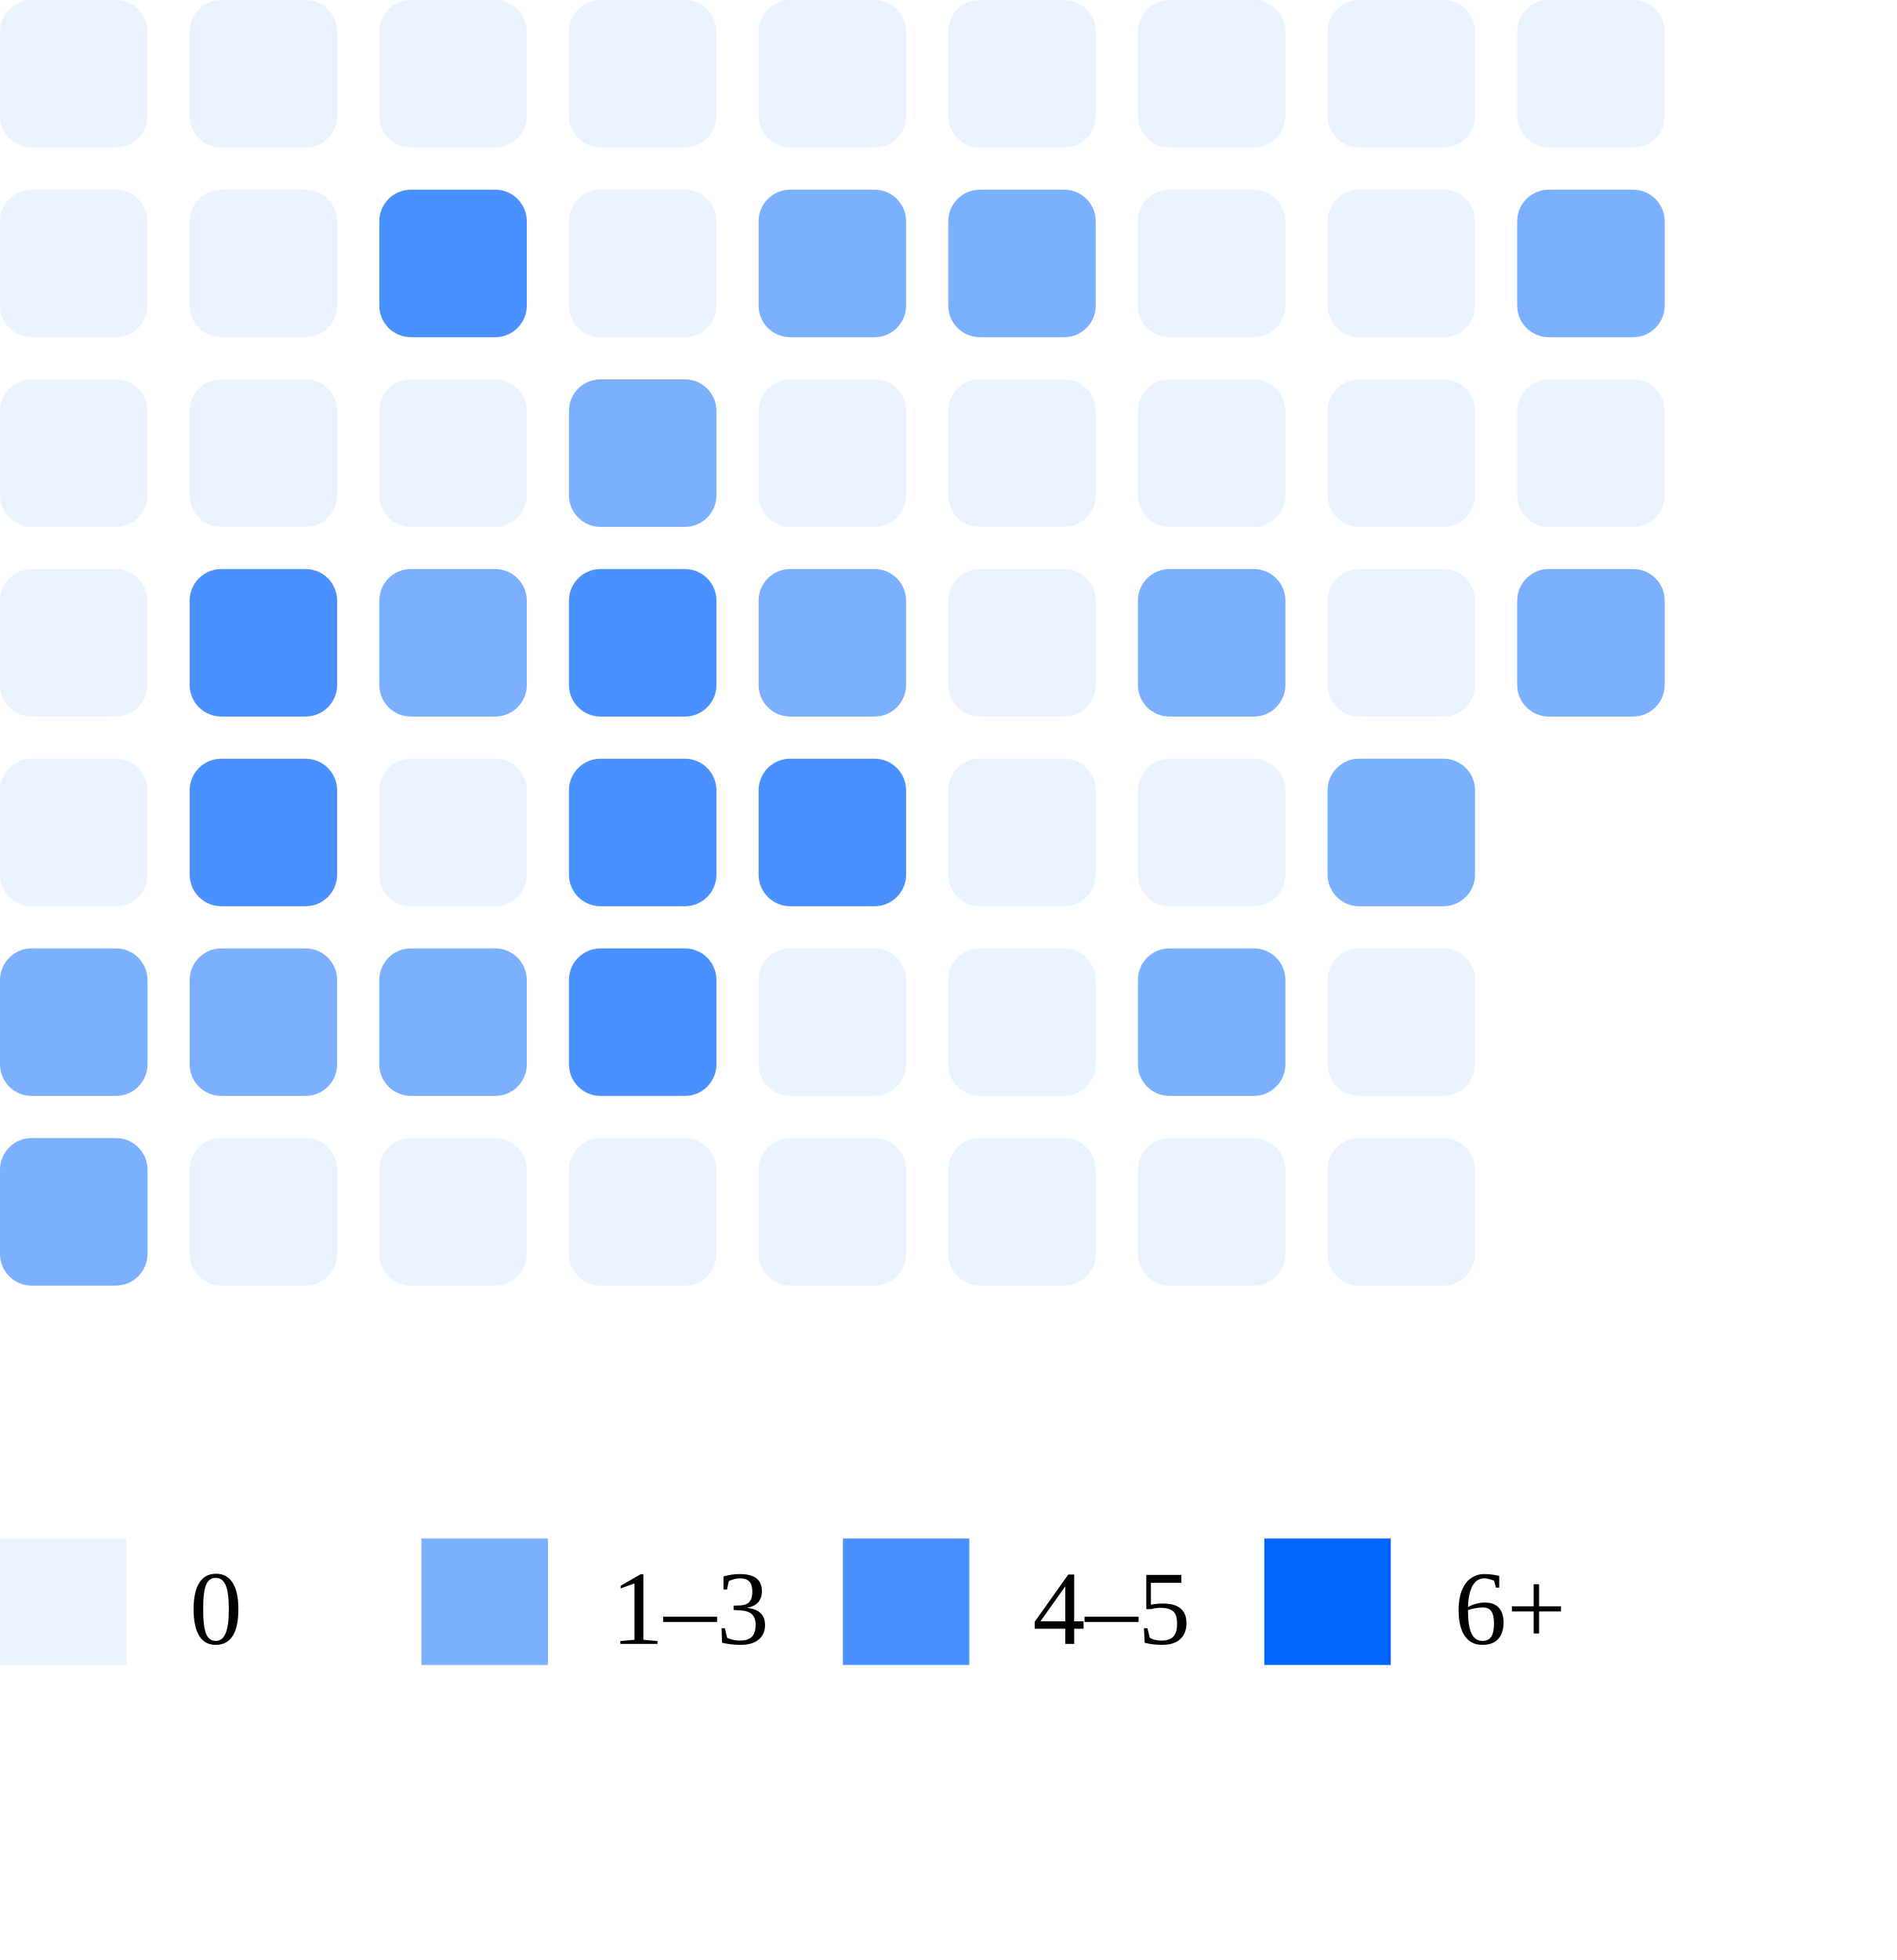
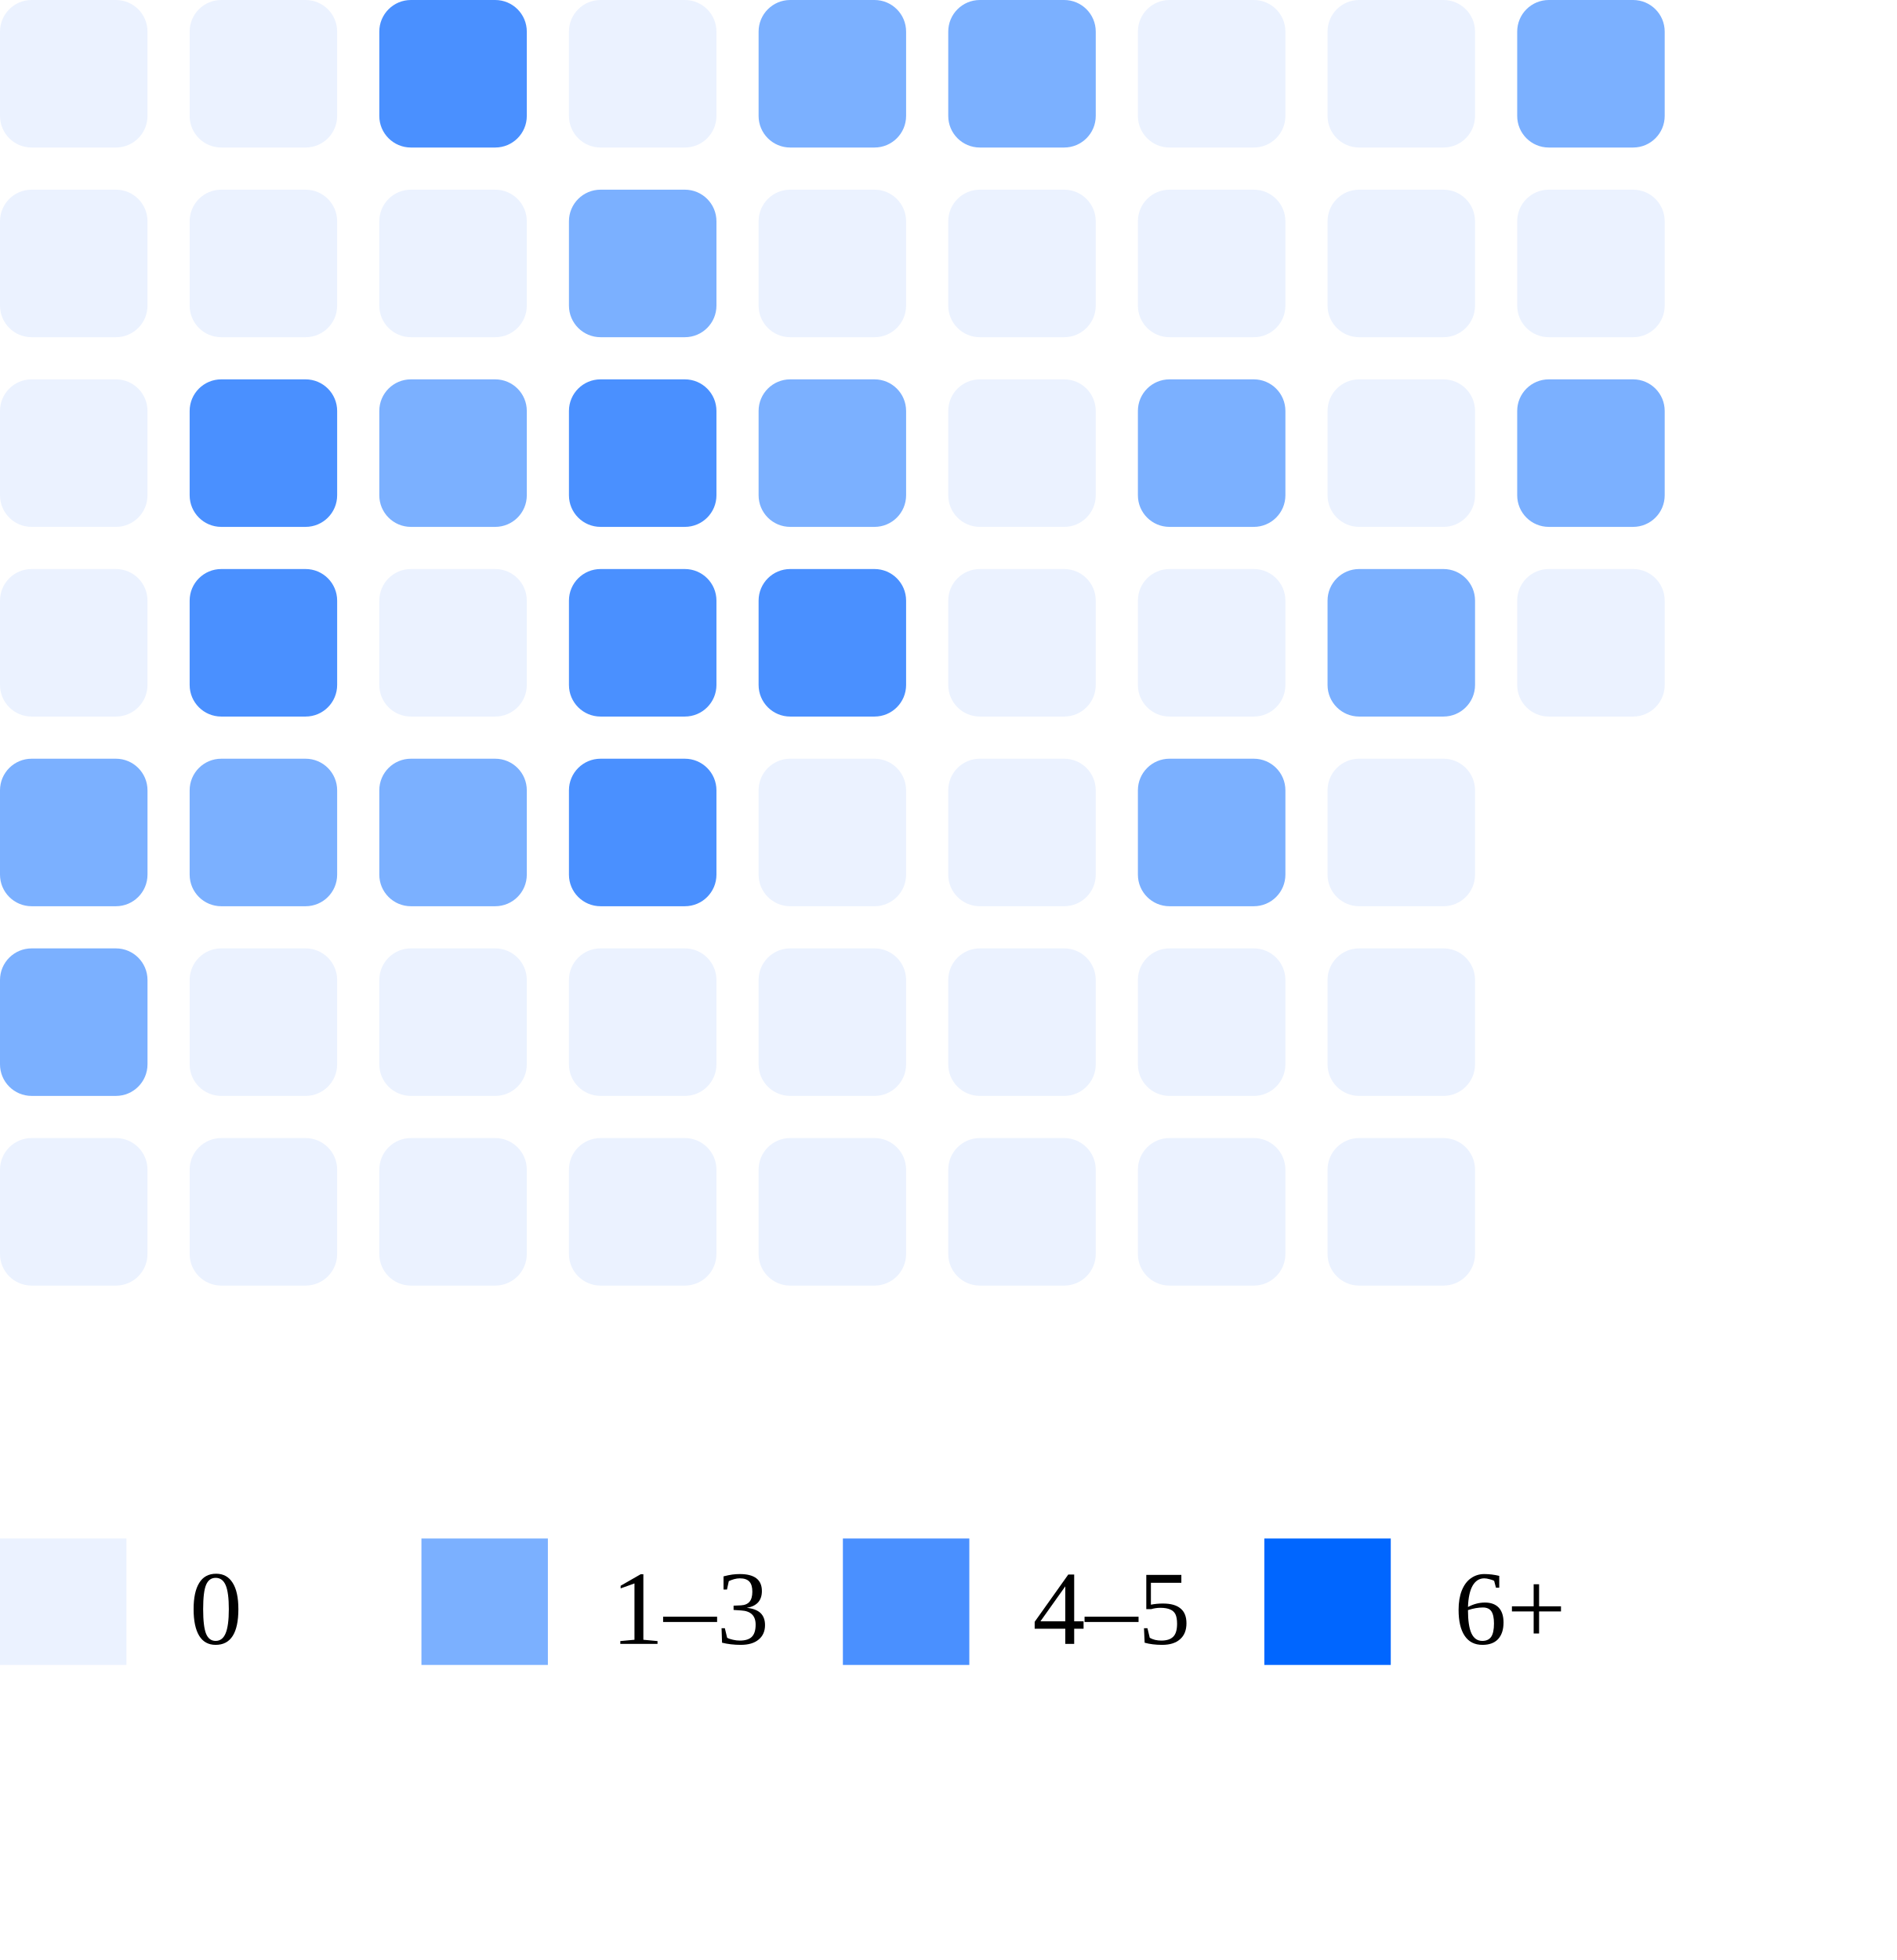
<svg xmlns="http://www.w3.org/2000/svg" width="180" height="186">
  <rect x="0" y="0" width="14" height="14" rx="3" fill="#ebf2ff" />
  <rect x="0" y="18" width="14" height="14" rx="3" fill="#ebf2ff" />
  <rect x="0" y="36" width="14" height="14" rx="3" fill="#ebf2ff" />
  <rect x="0" y="54" width="14" height="14" rx="3" fill="#ebf2ff" />
-   <rect x="0" y="72" width="14" height="14" rx="3" fill="#ebf2ff" />
+   <rect x="0" y="72" width="14" height="14" rx="3" fill="#7bb0ff" />
  <rect x="0" y="90" width="14" height="14" rx="3" fill="#7bb0ff" />
-   <rect x="0" y="108" width="14" height="14" rx="3" fill="#7bb0ff" />
+   <rect x="0" y="108" width="14" height="14" rx="3" fill="#ebf2ff" />
  <rect x="18" y="0" width="14" height="14" rx="3" fill="#ebf2ff" />
  <rect x="18" y="18" width="14" height="14" rx="3" fill="#ebf2ff" />
-   <rect x="18" y="36" width="14" height="14" rx="3" fill="#ebf2ff" />
+   <rect x="18" y="36" width="14" height="14" rx="3" fill="#4a90ff" />
  <rect x="18" y="54" width="14" height="14" rx="3" fill="#4a90ff" />
-   <rect x="18" y="72" width="14" height="14" rx="3" fill="#4a90ff" />
-   <rect x="18" y="90" width="14" height="14" rx="3" fill="#7bb0ff" />
+   <rect x="18" y="72" width="14" height="14" rx="3" fill="#7bb0ff" />
+   <rect x="18" y="90" width="14" height="14" rx="3" fill="#ebf2ff" />
  <rect x="18" y="108" width="14" height="14" rx="3" fill="#ebf2ff" />
-   <rect x="36" y="0" width="14" height="14" rx="3" fill="#ebf2ff" />
-   <rect x="36" y="18" width="14" height="14" rx="3" fill="#4a90ff" />
-   <rect x="36" y="36" width="14" height="14" rx="3" fill="#ebf2ff" />
-   <rect x="36" y="54" width="14" height="14" rx="3" fill="#7bb0ff" />
-   <rect x="36" y="72" width="14" height="14" rx="3" fill="#ebf2ff" />
-   <rect x="36" y="90" width="14" height="14" rx="3" fill="#7bb0ff" />
+   <rect x="36" y="0" width="14" height="14" rx="3" fill="#4a90ff" />
+   <rect x="36" y="18" width="14" height="14" rx="3" fill="#ebf2ff" />
+   <rect x="36" y="36" width="14" height="14" rx="3" fill="#7bb0ff" />
+   <rect x="36" y="54" width="14" height="14" rx="3" fill="#ebf2ff" />
+   <rect x="36" y="72" width="14" height="14" rx="3" fill="#7bb0ff" />
+   <rect x="36" y="90" width="14" height="14" rx="3" fill="#ebf2ff" />
  <rect x="36" y="108" width="14" height="14" rx="3" fill="#ebf2ff" />
  <rect x="54" y="0" width="14" height="14" rx="3" fill="#ebf2ff" />
-   <rect x="54" y="18" width="14" height="14" rx="3" fill="#ebf2ff" />
-   <rect x="54" y="36" width="14" height="14" rx="3" fill="#7bb0ff" />
+   <rect x="54" y="18" width="14" height="14" rx="3" fill="#7bb0ff" />
+   <rect x="54" y="36" width="14" height="14" rx="3" fill="#4a90ff" />
  <rect x="54" y="54" width="14" height="14" rx="3" fill="#4a90ff" />
  <rect x="54" y="72" width="14" height="14" rx="3" fill="#4a90ff" />
-   <rect x="54" y="90" width="14" height="14" rx="3" fill="#4a90ff" />
+   <rect x="54" y="90" width="14" height="14" rx="3" fill="#ebf2ff" />
  <rect x="54" y="108" width="14" height="14" rx="3" fill="#ebf2ff" />
-   <rect x="72" y="0" width="14" height="14" rx="3" fill="#ebf2ff" />
-   <rect x="72" y="18" width="14" height="14" rx="3" fill="#7bb0ff" />
-   <rect x="72" y="36" width="14" height="14" rx="3" fill="#ebf2ff" />
-   <rect x="72" y="54" width="14" height="14" rx="3" fill="#7bb0ff" />
-   <rect x="72" y="72" width="14" height="14" rx="3" fill="#4a90ff" />
+   <rect x="72" y="0" width="14" height="14" rx="3" fill="#7bb0ff" />
+   <rect x="72" y="18" width="14" height="14" rx="3" fill="#ebf2ff" />
+   <rect x="72" y="36" width="14" height="14" rx="3" fill="#7bb0ff" />
+   <rect x="72" y="54" width="14" height="14" rx="3" fill="#4a90ff" />
+   <rect x="72" y="72" width="14" height="14" rx="3" fill="#ebf2ff" />
  <rect x="72" y="90" width="14" height="14" rx="3" fill="#ebf2ff" />
  <rect x="72" y="108" width="14" height="14" rx="3" fill="#ebf2ff" />
-   <rect x="90" y="0" width="14" height="14" rx="3" fill="#ebf2ff" />
-   <rect x="90" y="18" width="14" height="14" rx="3" fill="#7bb0ff" />
+   <rect x="90" y="0" width="14" height="14" rx="3" fill="#7bb0ff" />
+   <rect x="90" y="18" width="14" height="14" rx="3" fill="#ebf2ff" />
  <rect x="90" y="36" width="14" height="14" rx="3" fill="#ebf2ff" />
  <rect x="90" y="54" width="14" height="14" rx="3" fill="#ebf2ff" />
  <rect x="90" y="72" width="14" height="14" rx="3" fill="#ebf2ff" />
  <rect x="90" y="90" width="14" height="14" rx="3" fill="#ebf2ff" />
  <rect x="90" y="108" width="14" height="14" rx="3" fill="#ebf2ff" />
  <rect x="108" y="0" width="14" height="14" rx="3" fill="#ebf2ff" />
  <rect x="108" y="18" width="14" height="14" rx="3" fill="#ebf2ff" />
-   <rect x="108" y="36" width="14" height="14" rx="3" fill="#ebf2ff" />
-   <rect x="108" y="54" width="14" height="14" rx="3" fill="#7bb0ff" />
-   <rect x="108" y="72" width="14" height="14" rx="3" fill="#ebf2ff" />
-   <rect x="108" y="90" width="14" height="14" rx="3" fill="#7bb0ff" />
+   <rect x="108" y="36" width="14" height="14" rx="3" fill="#7bb0ff" />
+   <rect x="108" y="54" width="14" height="14" rx="3" fill="#ebf2ff" />
+   <rect x="108" y="72" width="14" height="14" rx="3" fill="#7bb0ff" />
+   <rect x="108" y="90" width="14" height="14" rx="3" fill="#ebf2ff" />
  <rect x="108" y="108" width="14" height="14" rx="3" fill="#ebf2ff" />
  <rect x="126" y="0" width="14" height="14" rx="3" fill="#ebf2ff" />
  <rect x="126" y="18" width="14" height="14" rx="3" fill="#ebf2ff" />
  <rect x="126" y="36" width="14" height="14" rx="3" fill="#ebf2ff" />
-   <rect x="126" y="54" width="14" height="14" rx="3" fill="#ebf2ff" />
-   <rect x="126" y="72" width="14" height="14" rx="3" fill="#7bb0ff" />
+   <rect x="126" y="54" width="14" height="14" rx="3" fill="#7bb0ff" />
+   <rect x="126" y="72" width="14" height="14" rx="3" fill="#ebf2ff" />
  <rect x="126" y="90" width="14" height="14" rx="3" fill="#ebf2ff" />
  <rect x="126" y="108" width="14" height="14" rx="3" fill="#ebf2ff" />
-   <rect x="144" y="0" width="14" height="14" rx="3" fill="#ebf2ff" />
-   <rect x="144" y="18" width="14" height="14" rx="3" fill="#7bb0ff" />
-   <rect x="144" y="36" width="14" height="14" rx="3" fill="#ebf2ff" />
-   <rect x="144" y="54" width="14" height="14" rx="3" fill="#7bb0ff" />
+   <rect x="144" y="0" width="14" height="14" rx="3" fill="#7bb0ff" />
+   <rect x="144" y="18" width="14" height="14" rx="3" fill="#ebf2ff" />
+   <rect x="144" y="36" width="14" height="14" rx="3" fill="#7bb0ff" />
+   <rect x="144" y="54" width="14" height="14" rx="3" fill="#ebf2ff" />
  <rect x="0" y="146" width="12" height="12" fill="#ebf2ff" />
  <text x="18" y="156" font-size="10">0</text>
  <rect x="40" y="146" width="12" height="12" fill="#7bb0ff" />
  <text x="58" y="156" font-size="10">1–3</text>
  <rect x="80" y="146" width="12" height="12" fill="#4a90ff" />
  <text x="98" y="156" font-size="10">4–5</text>
  <rect x="120" y="146" width="12" height="12" fill="#0066ff" />
  <text x="138" y="156" font-size="10">6+</text>
</svg>
